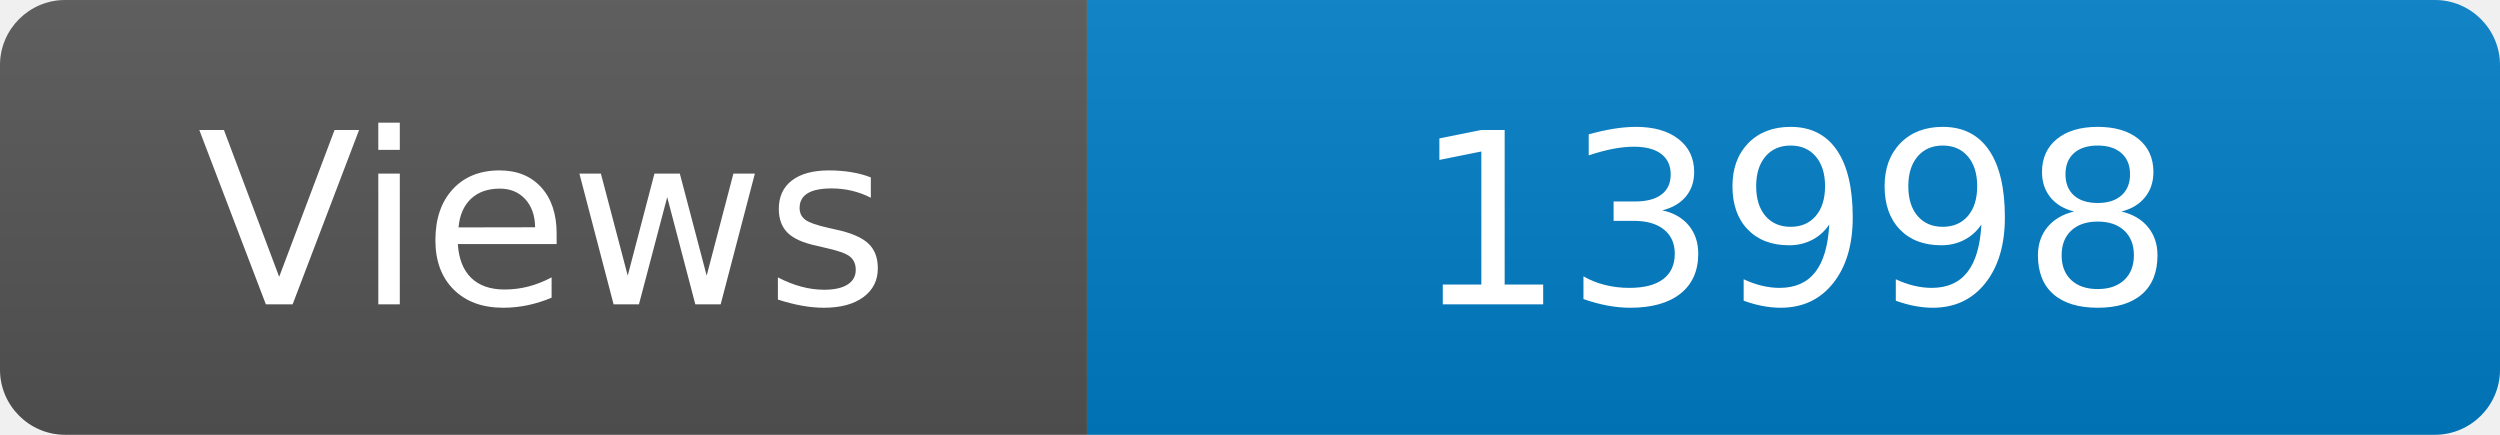
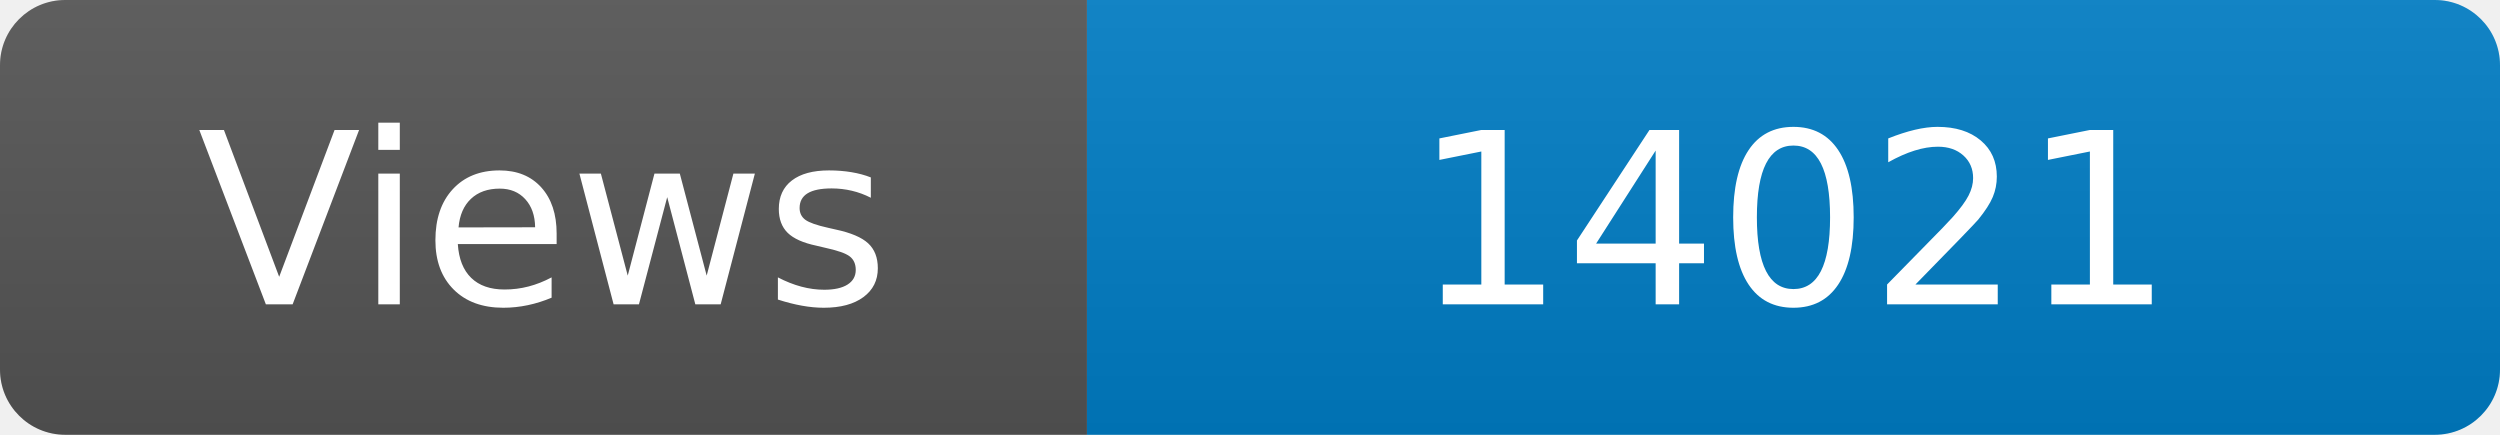
<svg xmlns="http://www.w3.org/2000/svg" width="115" height="20" role="img" aria-label="Maintained?: yes">
  <linearGradient id="s" x2="0" y2="100%">
    <stop offset="0" stop-color="#bbb" stop-opacity=".1" />
    <stop offset="1" stop-opacity=".1" />
  </linearGradient>
  <clipPath id="r">
    <rect width="115" height="20" rx="3" fill="#fff" />
  </clipPath>
  <g clip-path="url(#r)">
    <rect width="50" height="20" fill="#555" />
    <rect x="50" width="160" height="20" fill="#007ec6" />
    <rect width="115" height="20" fill="url(#s)" />
  </g>
  <g fill="#fff" text-anchor="middle" font-family="Verdana,Geneva,DejaVu Sans,sans-serif" font-size="110">
    <text x="250" y="140" transform="scale(.1)" fill="#fff">Views</text>
-     <text x="825" y="140" transform="scale(.1)" fill="#fff">13998</text>
+     <text x="825" y="140" transform="scale(.1)" fill="#fff">14021</text>
  </g>
</svg>
